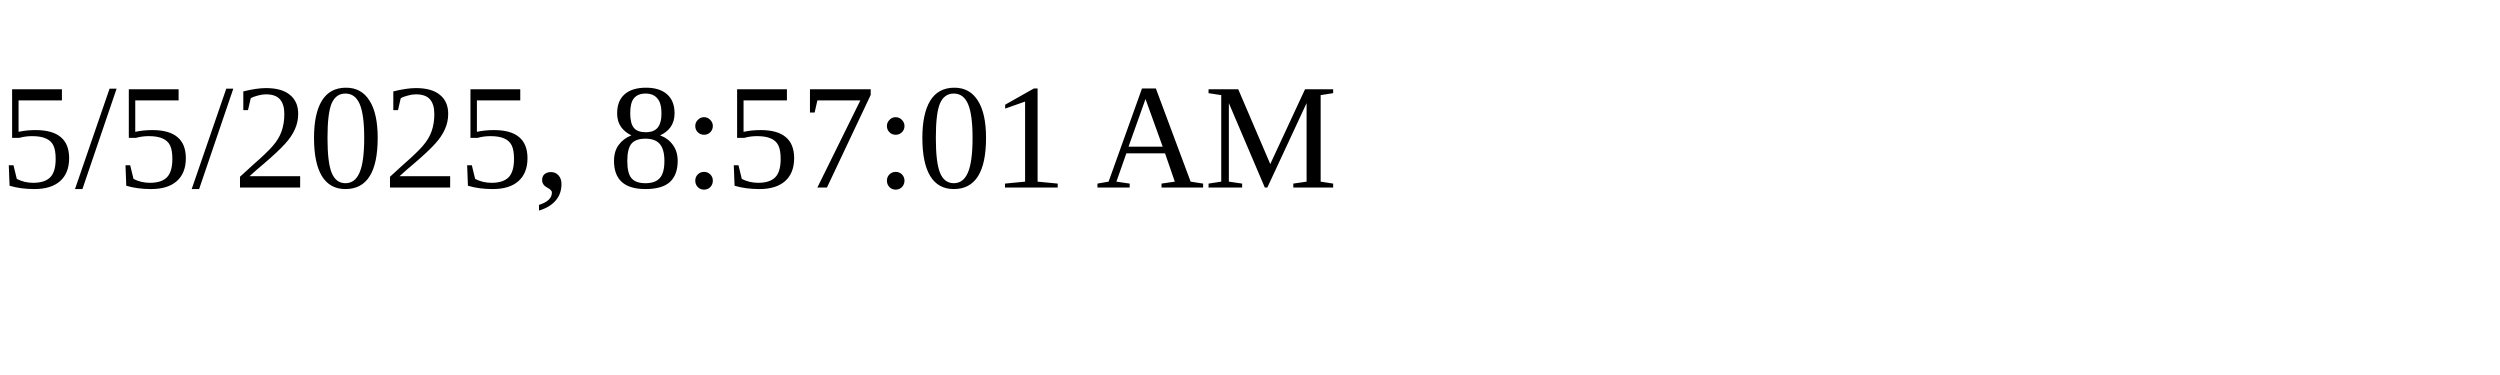
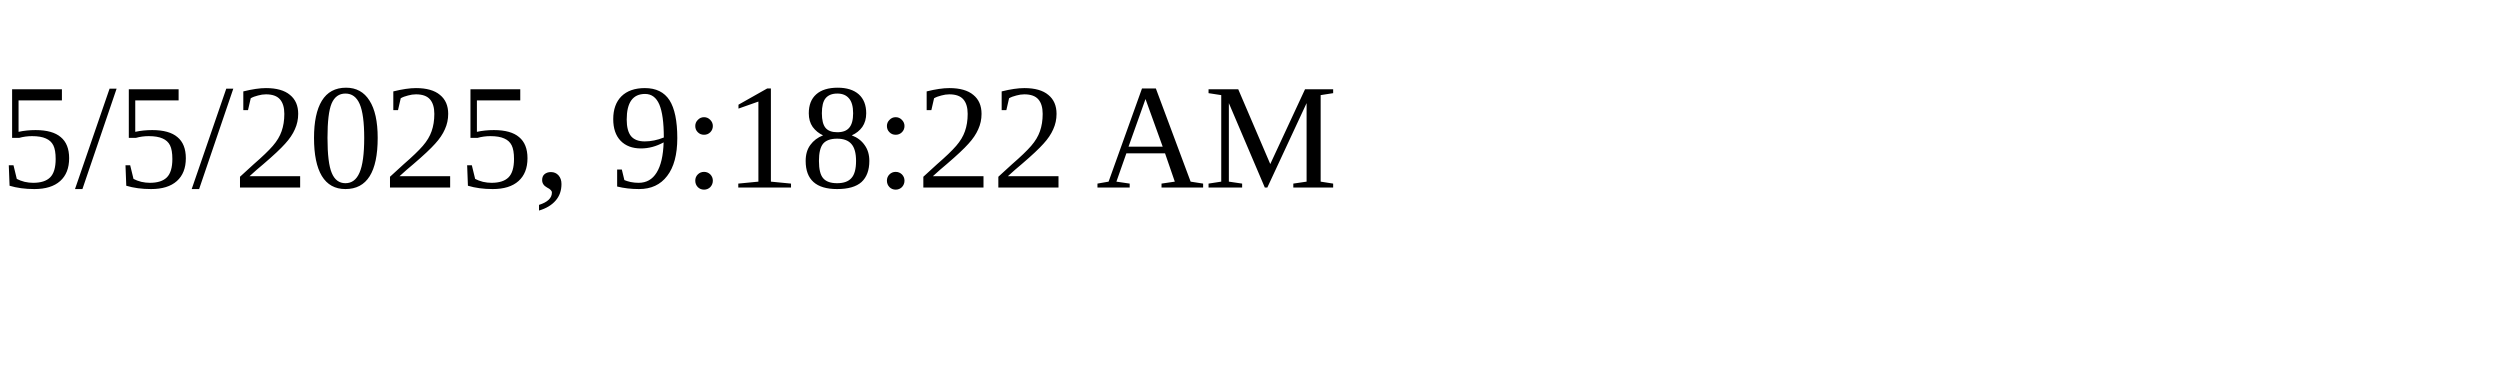
<svg xmlns="http://www.w3.org/2000/svg" height="30" width="200">
-   <text x="0" y="15">5/5/2025, 8:57:01 AM</text>
+   <text x="0" y="15">5/5/2025, 9:18:22 AM</text>
</svg>
